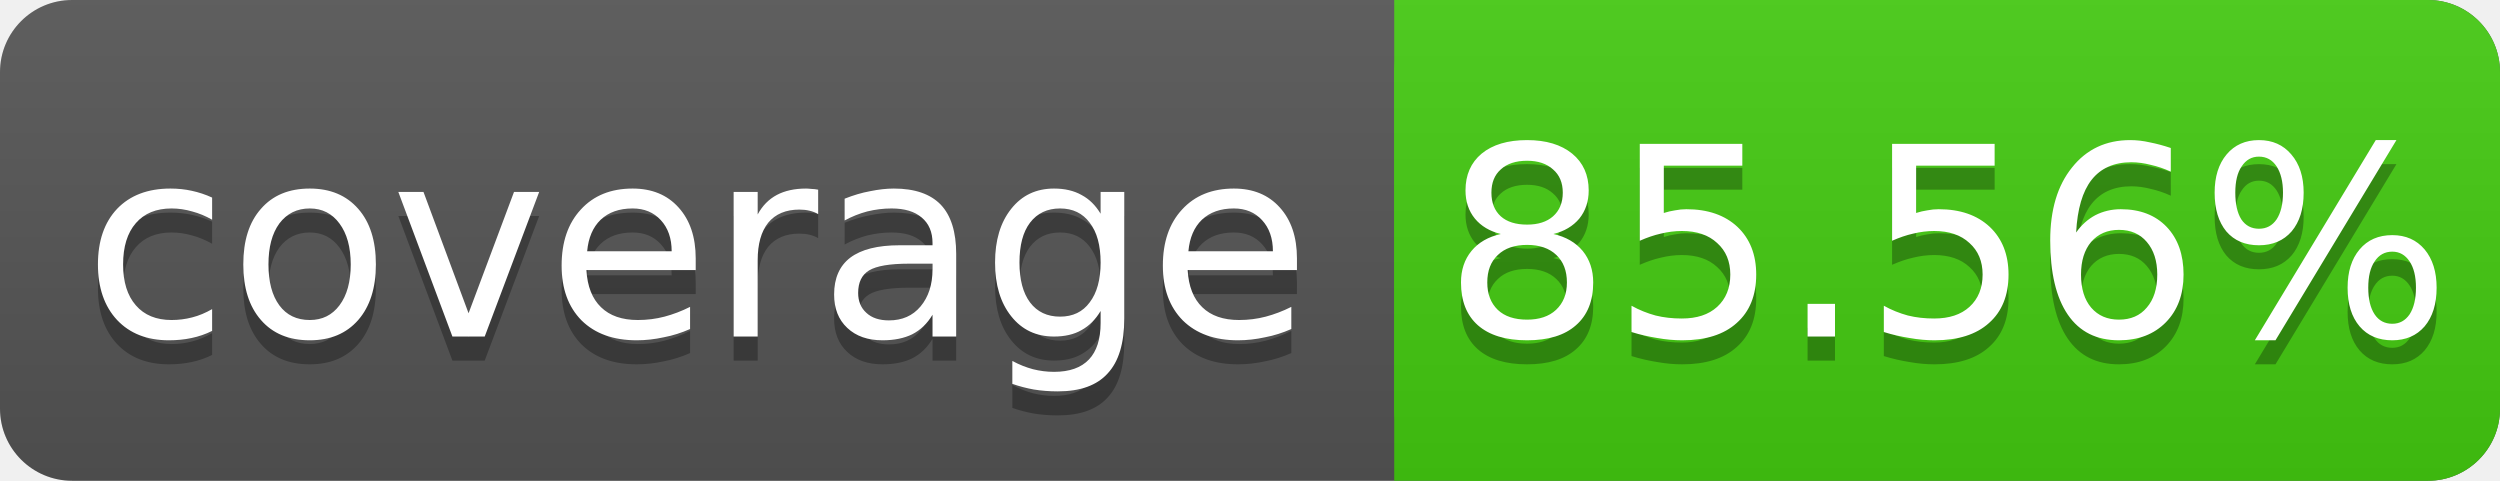
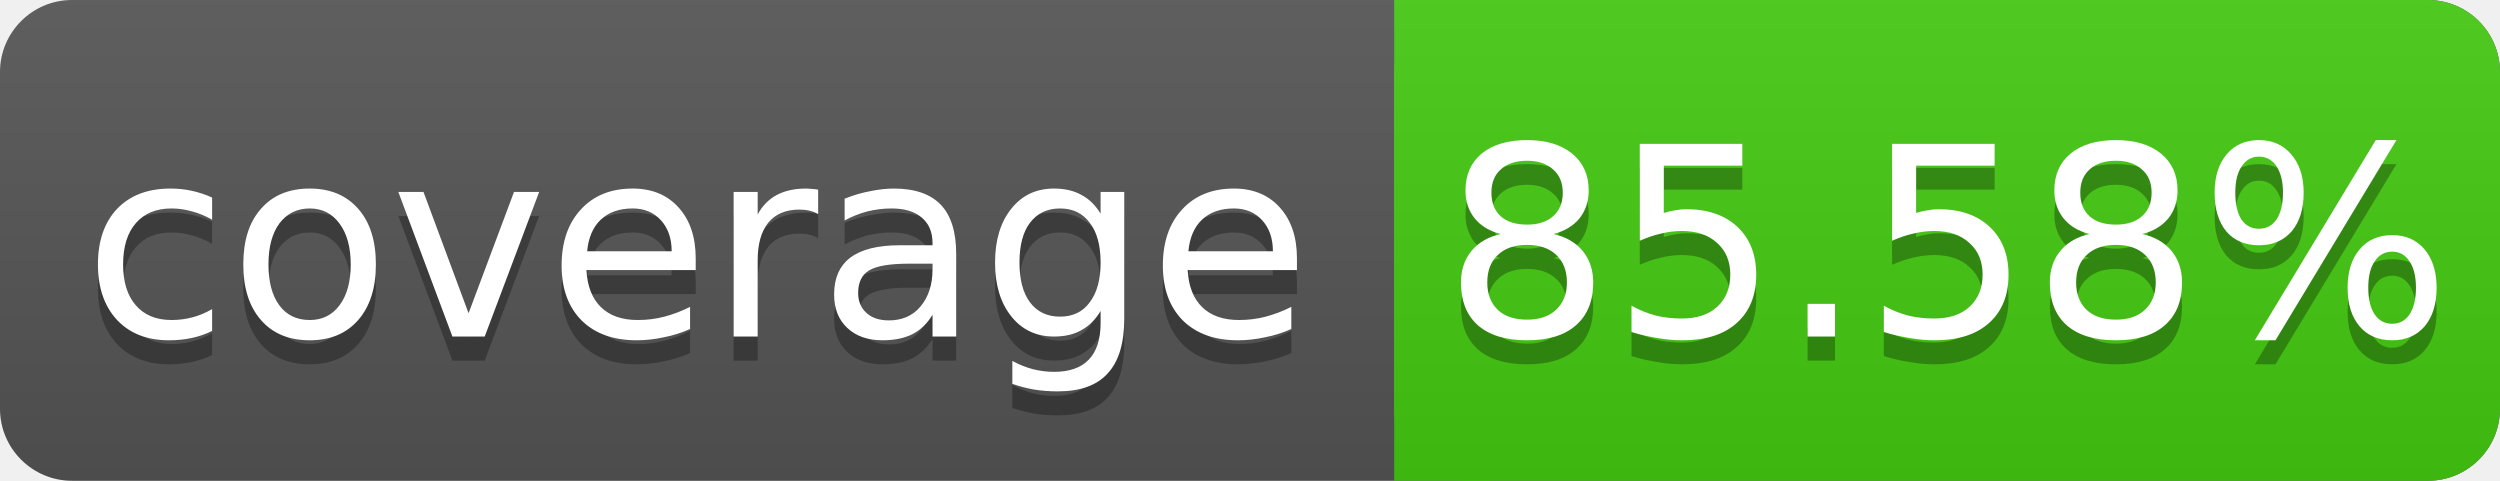
<svg xmlns="http://www.w3.org/2000/svg" width="104" height="20">
  <linearGradient id="s" x2="0" y2="100%">
    <stop offset="0" stop-color="#bbb" stop-opacity=".1" />
    <stop offset="1" stop-opacity=".1" />
  </linearGradient>
  <rect rx="3" width="104" height="20" fill="#555" />
  <rect rx="3" x="58" width="46" height="20" fill="#4c1" />
  <rect x="58" width="4" height="20" fill="#4c1" />
  <rect rx="3" width="104" height="20" fill="url(#s)" />
  <g fill="#fff" text-anchor="middle" font-family="DejaVu Sans,Verdana,Geneva,sans-serif" font-size="11">
    <text x="29" y="15" fill="#010101" fill-opacity=".3">coverage</text>
    <text x="29" y="14">coverage</text>
-     <text x="81" y="15" fill="#010101" fill-opacity=".3">85.56%</text>
-     <text x="81" y="14">85.56%</text>
+     <text x="81" y="15" fill="#010101" fill-opacity=".3">85.58%</text>
+     <text x="81" y="14">85.58%</text>
  </g>
</svg>
